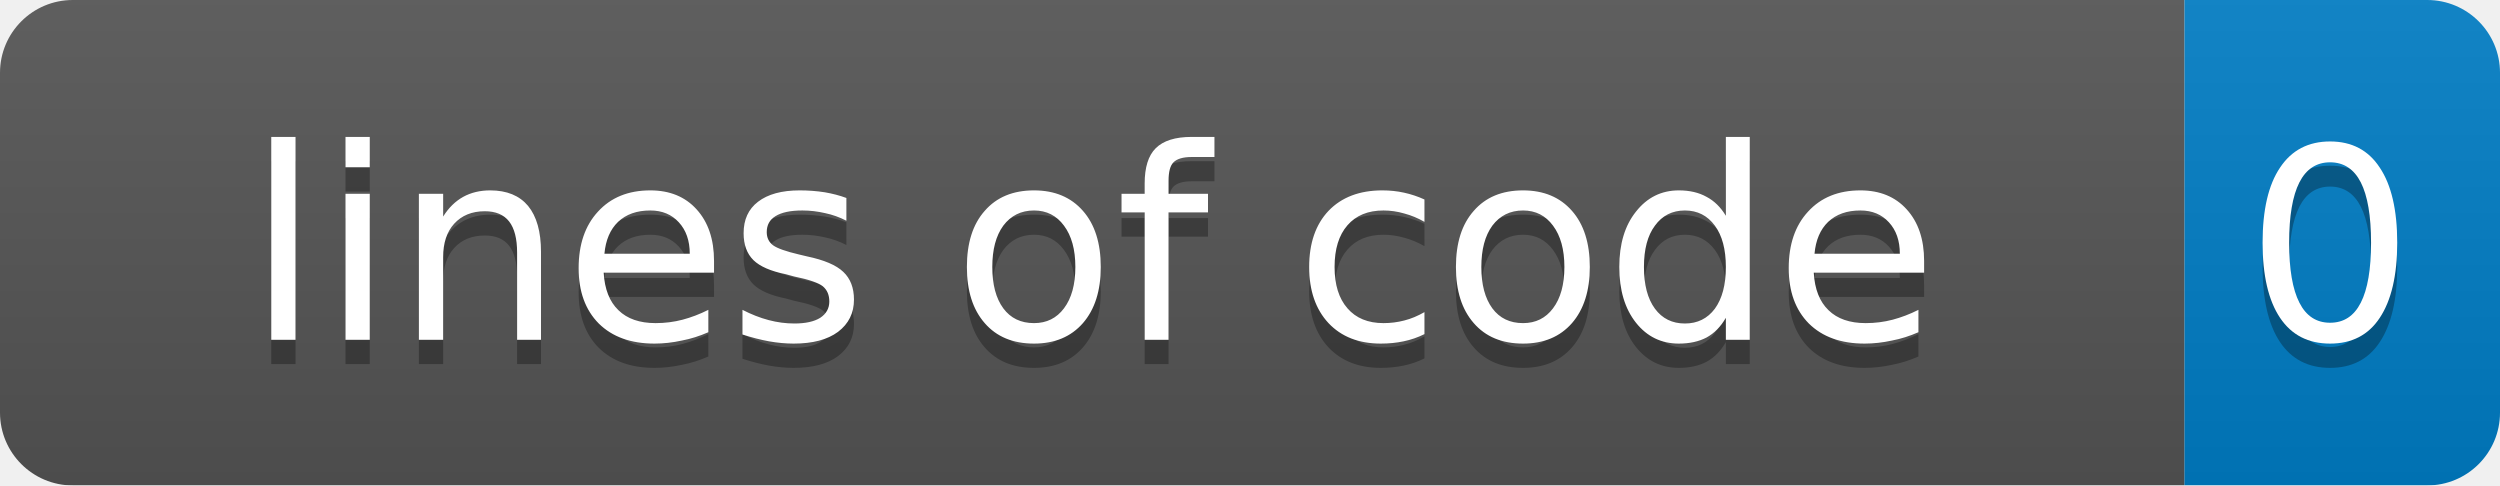
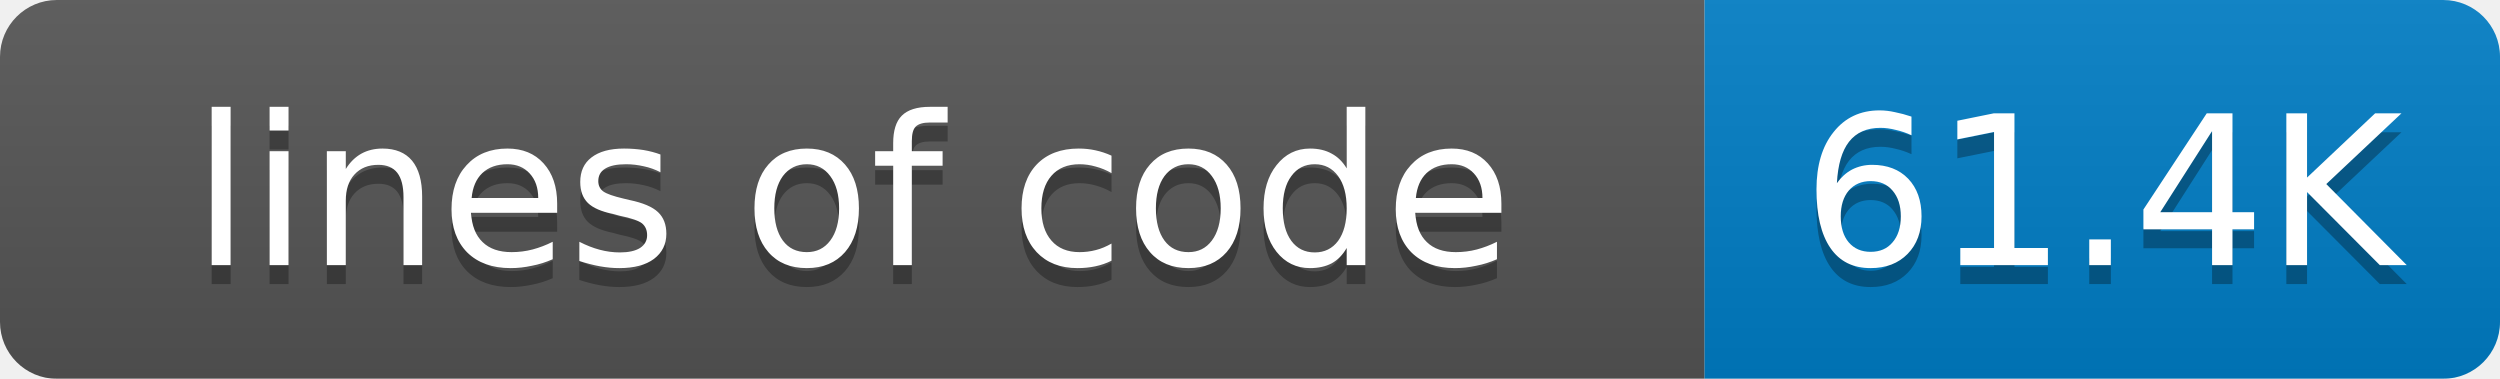
- <svg xmlns="http://www.w3.org/2000/svg" width="103" height="20">
+ <svg xmlns="http://www.w3.org/2000/svg" width="132" height="20">
  <linearGradient id="smooth" x2="0" y2="100%">
    <stop offset="0" stop-color="#bbb" stop-opacity=".1" />
    <stop offset="1" stop-opacity=".1" />
  </linearGradient>
  <mask id="round">
-     <rect width="103" height="20" rx="3" fill="#fff" />
+     <rect width="132" height="20" rx="3" fill="#fff" />
  </mask>
  <g mask="url(#round)">
    <rect width="90" height="20" fill="#555" />
-     <rect x="90" width="13" height="20" fill="#007ec6" />
-     <rect width="103" height="20" fill="url(#smooth)" />
+     <rect x="90" width="42" height="20" fill="#007ec6" />
+     <rect width="132" height="20" fill="url(#smooth)" />
  </g>
  <g fill="#fff" text-anchor="middle" font-family="DejaVu Sans,Verdana,Geneva,sans-serif" font-size="11">
    <text x="45" y="15" fill="#010101" fill-opacity=".3">lines of code</text>
    <text x="45" y="14">lines of code</text>
-     <text x="96" y="15" fill="#010101" fill-opacity=".3">0</text>
-     <text x="96" y="14">0</text>
+     <text x="111" y="15" fill="#010101" fill-opacity=".3">61.4K</text>
+     <text x="111" y="14">61.4K</text>
  </g>
</svg>
